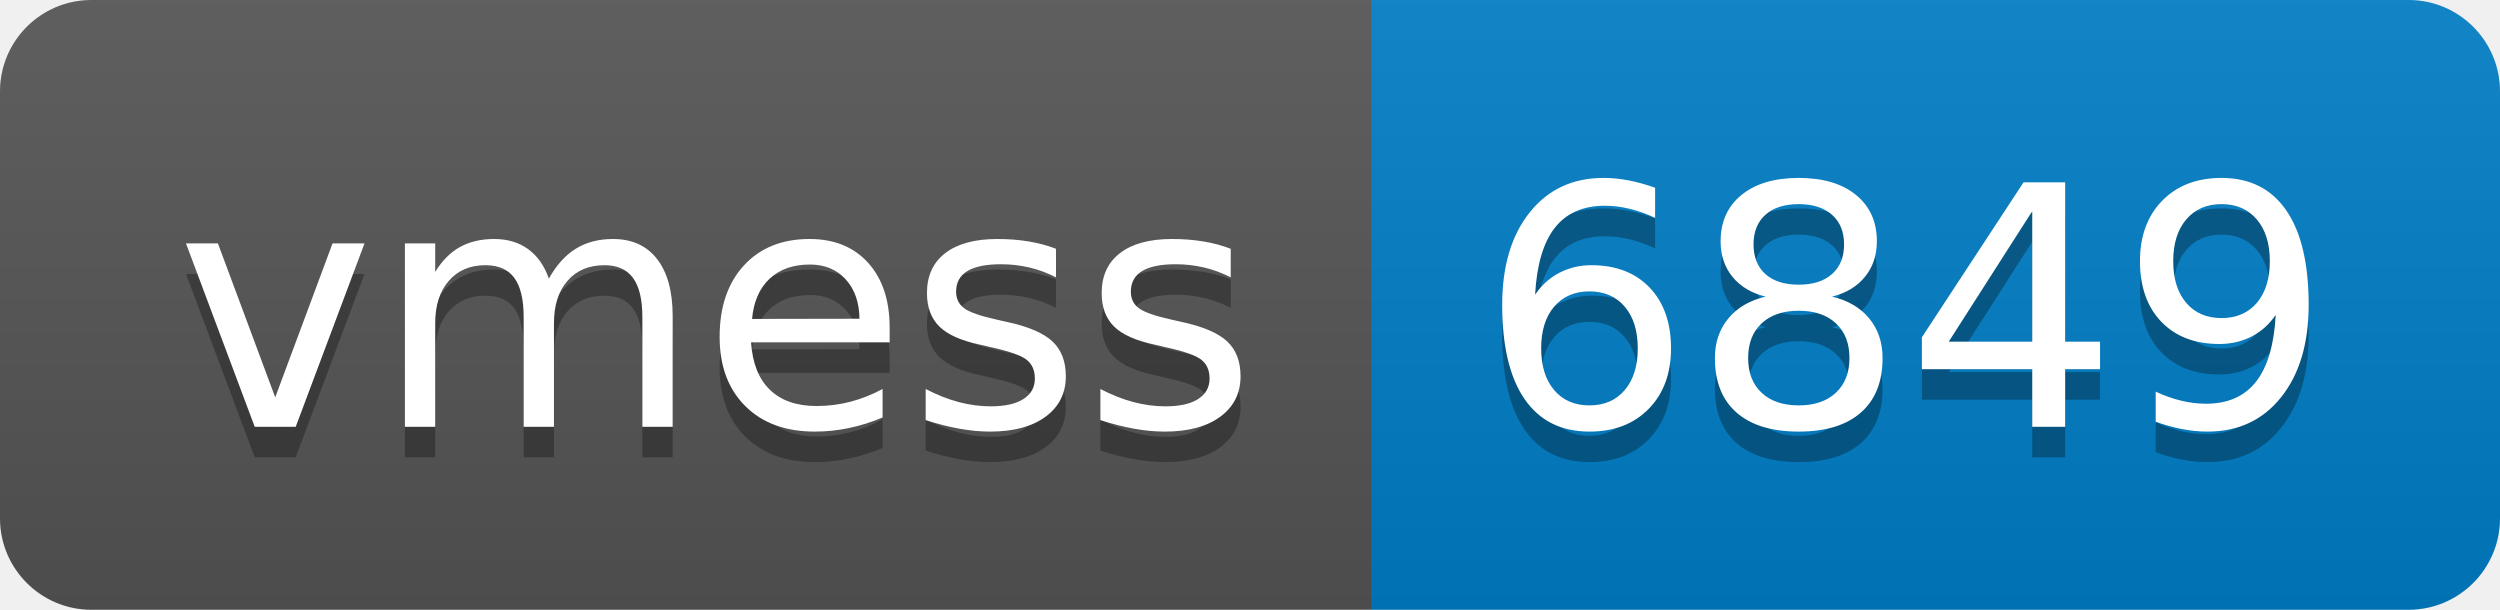
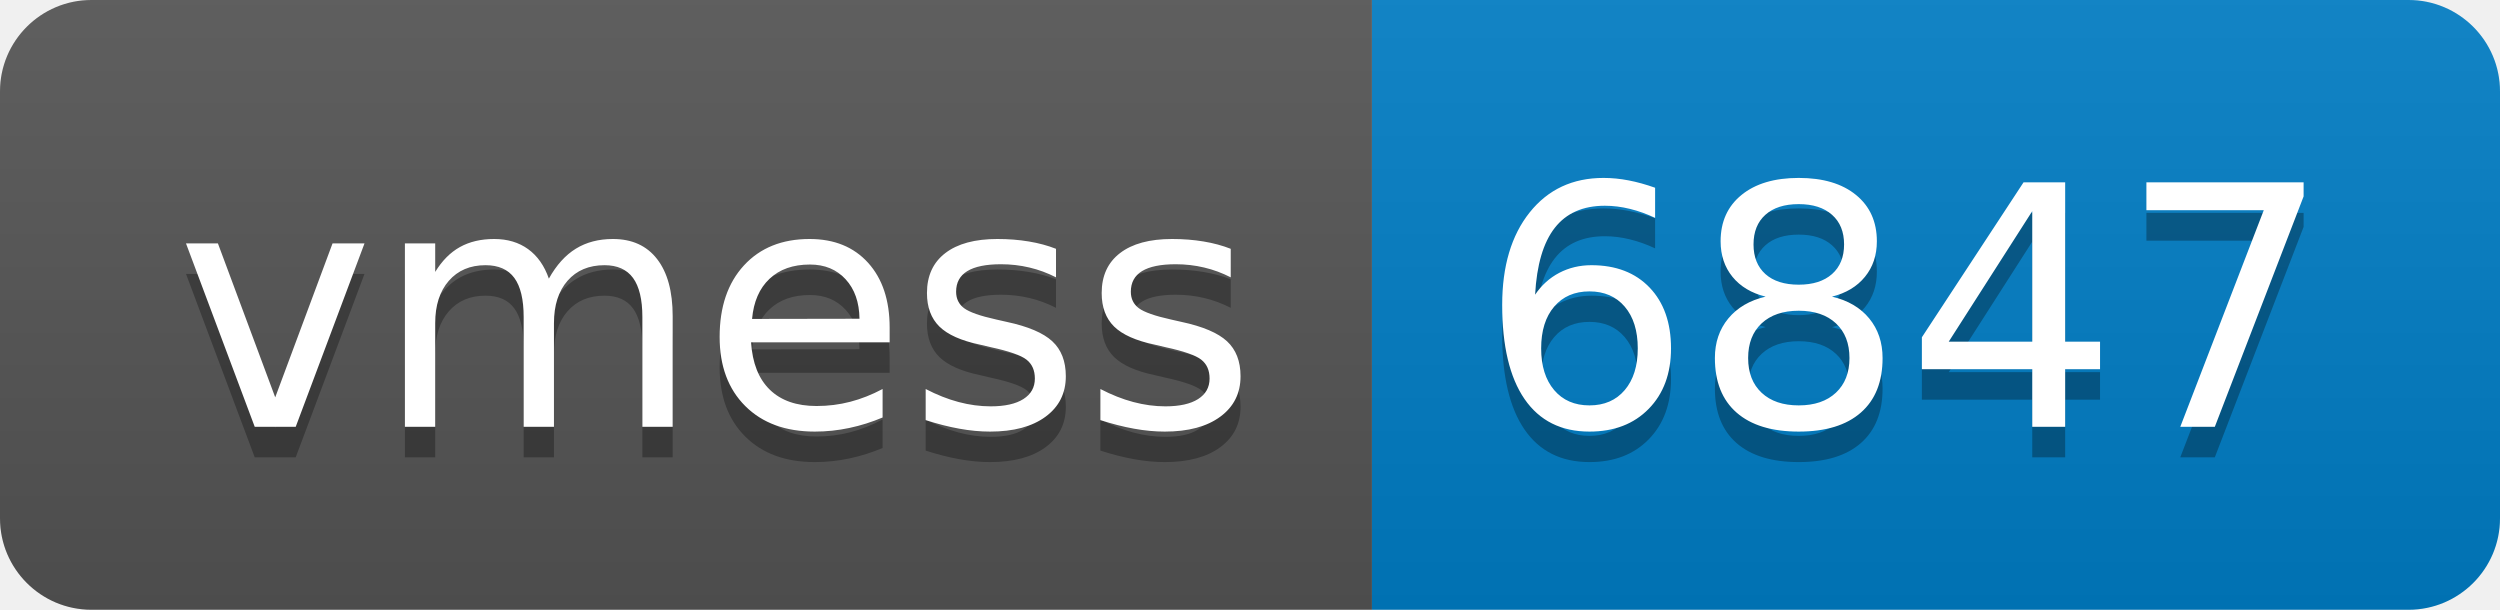
- <svg xmlns="http://www.w3.org/2000/svg" width="82" height="20" role="img" aria-label="vmess: 6849">
+ <svg xmlns="http://www.w3.org/2000/svg" width="82" height="20" role="img" aria-label="vmess: 6847">
  <linearGradient id="s" x2="0" y2="100%">
    <stop offset="0" stop-color="#bbb" stop-opacity=".1" />
    <stop offset="1" stop-opacity=".1" />
  </linearGradient>
  <clipPath id="r">
    <rect width="82" height="20" rx="3" fill="#fff" />
  </clipPath>
  <g clip-path="url(#r)">
    <rect width="45" height="20" fill="#555" />
    <rect x="45" width="37" height="20" fill="#007ec6" />
    <rect width="82" height="20" fill="url(#s)" />
  </g>
  <g fill="#fff" text-anchor="middle" font-family="Verdana,Geneva,DejaVu Sans,sans-serif" text-rendering="geometricPrecision" font-size="110">
    <text aria-hidden="true" x="235" y="150" fill="#010101" fill-opacity=".3" transform="scale(.1)" textLength="350">vmess</text>
    <text x="235" y="140" transform="scale(.1)" fill="#fff" textLength="350">vmess</text>
-     <text aria-hidden="true" x="625" y="150" fill="#010101" fill-opacity=".3" transform="scale(.1)" textLength="270">6849</text>
-     <text x="625" y="140" transform="scale(.1)" fill="#fff" textLength="270">6849</text>
+     <text aria-hidden="true" x="625" y="150" fill="#010101" fill-opacity=".3" transform="scale(.1)" textLength="270">6847</text>
+     <text x="625" y="140" transform="scale(.1)" fill="#fff" textLength="270">6847</text>
  </g>
</svg>
